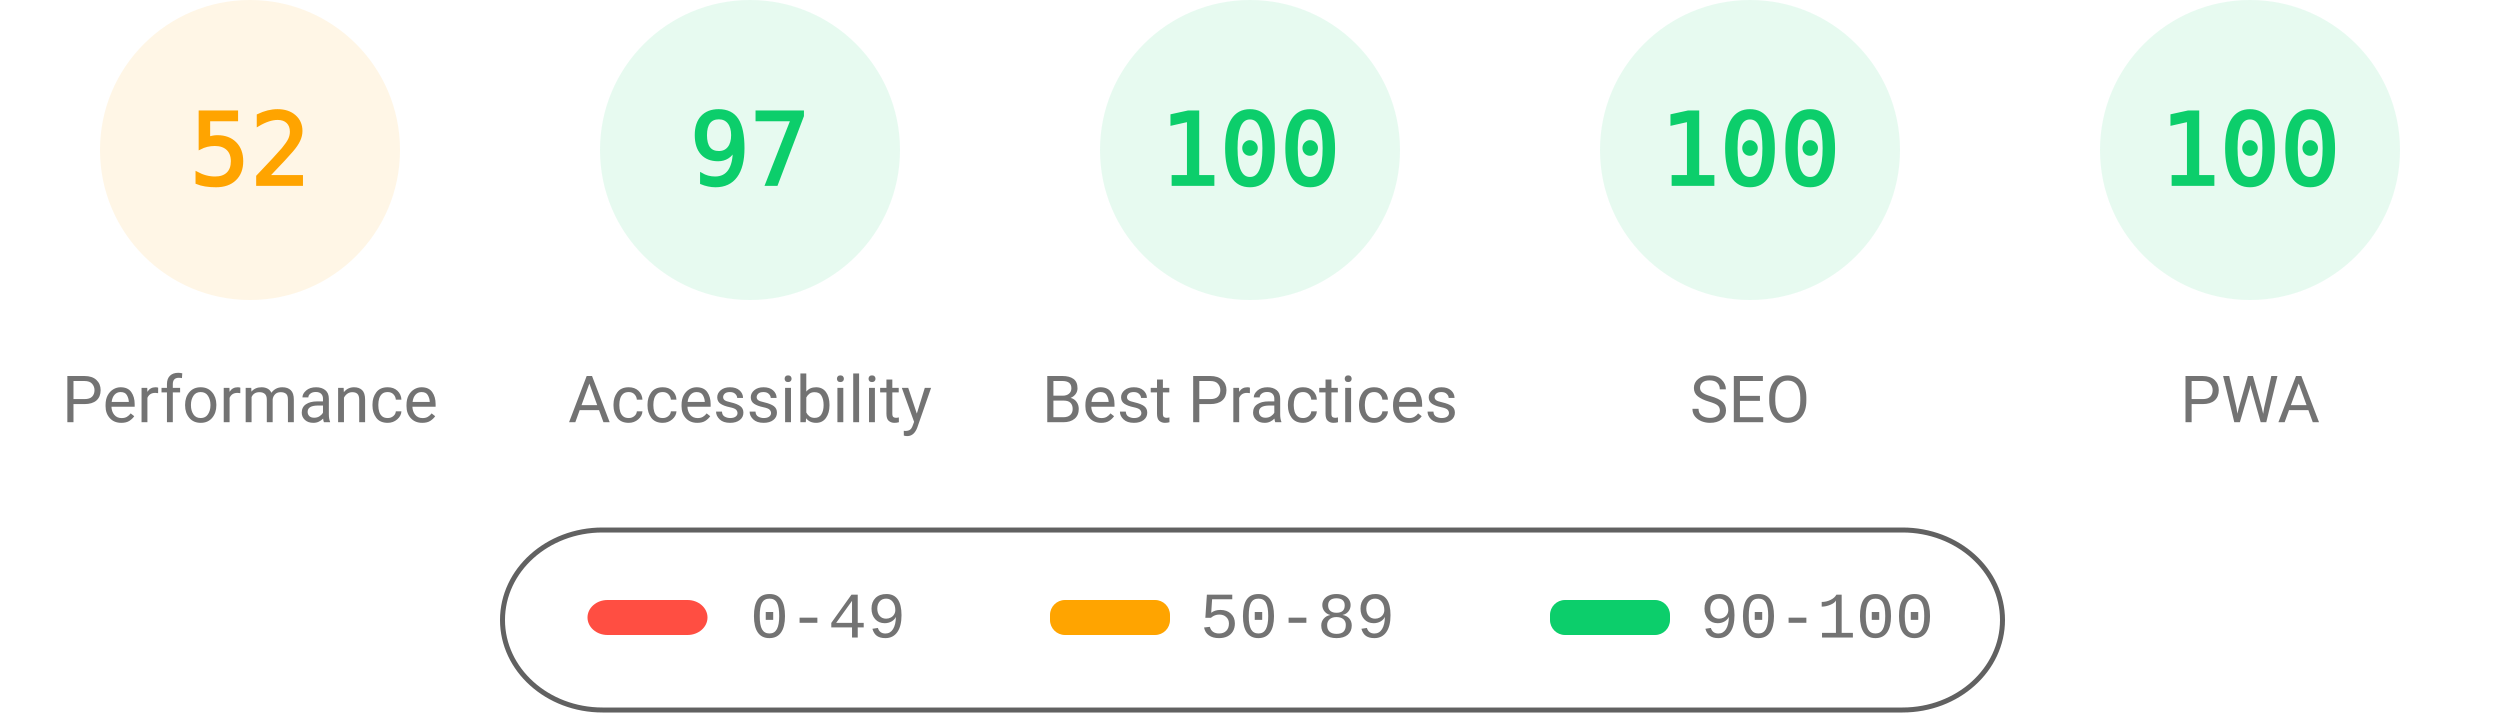
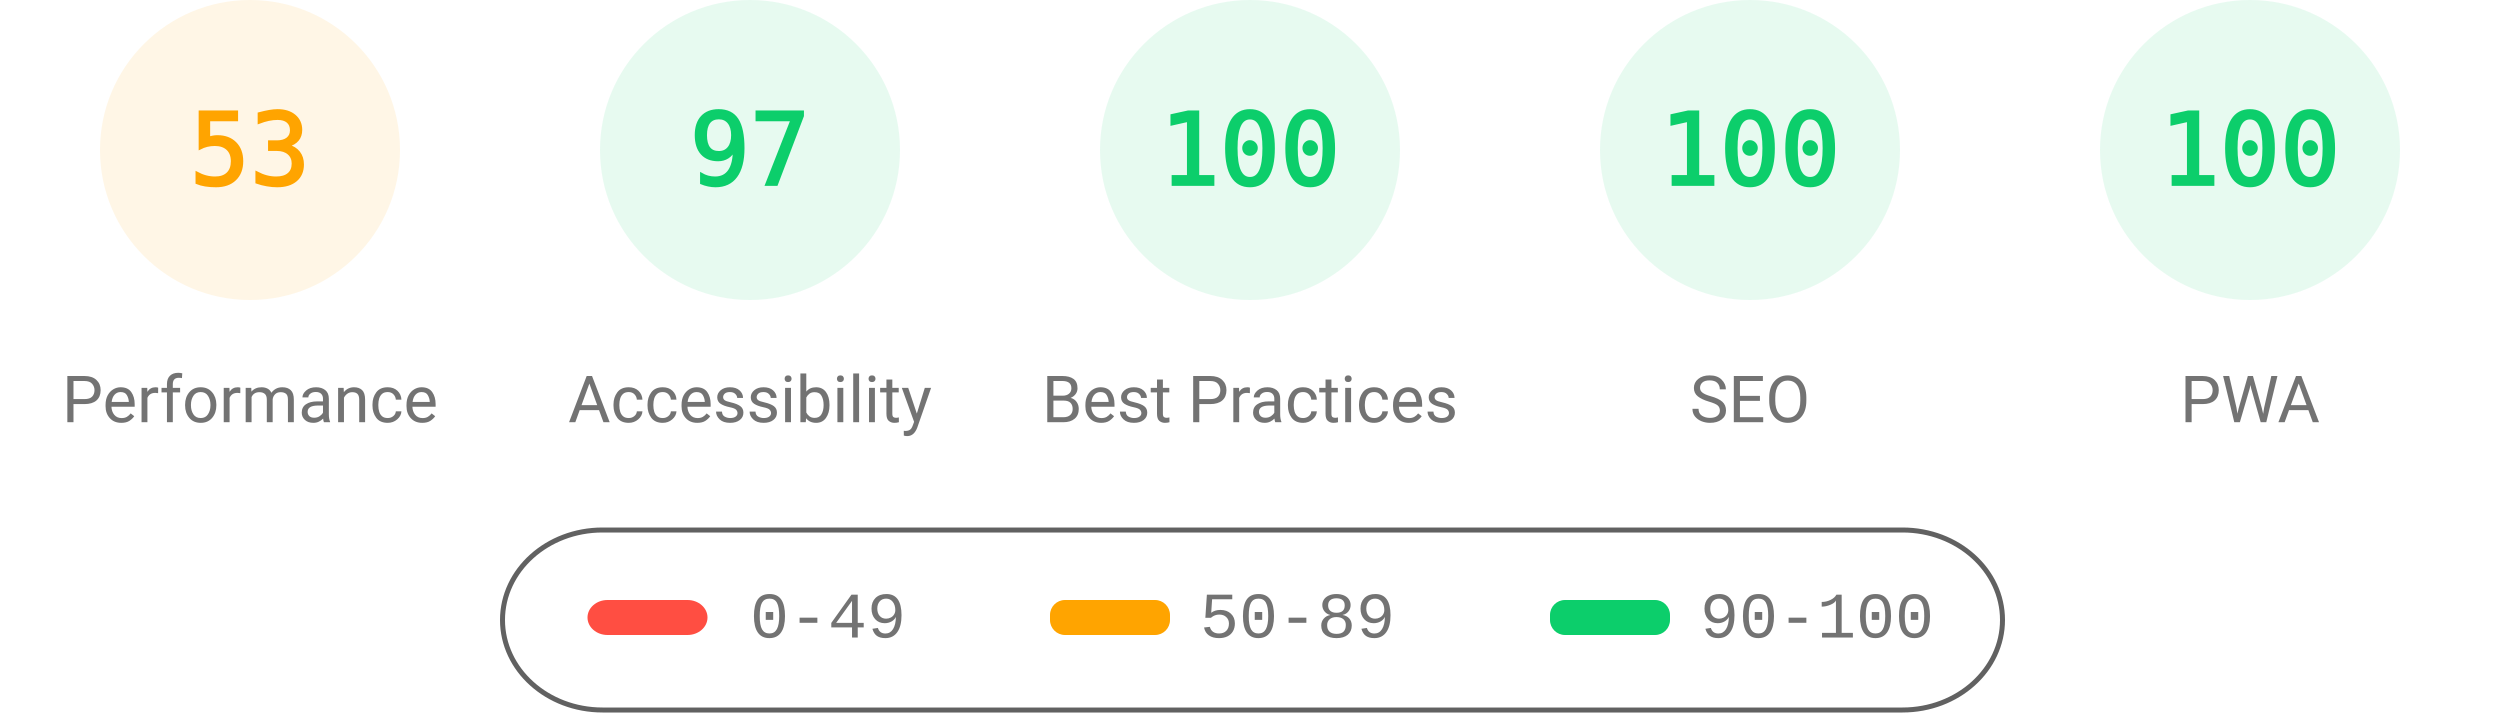
<svg xmlns="http://www.w3.org/2000/svg" fill="none" width="1000" height="285">
  <style>.gauge-base{opacity:.1}.gauge-arc{fill:none;animation-delay:250ms;stroke-linecap:round;transform:rotate(-90deg);transform-origin:100px 60px;animation:load-gauge 1s ease forwards}.guage-text{font-size:40px;font-family:monospace;text-align:center}.guage-red{color:#ff4e42;fill:#ff4e42;stroke:#ff4e42}.guage-orange{color:#ffa400;fill:#ffa400;stroke:#ffa400}.guage-green{color:#0cce6b;fill:#0cce6b;stroke:#0cce6b}.guage-undefined{color:#5c5c5c;fill:#5c5c5c;stroke:#5c5c5c}.guage-title{color:#737373;fill:#737373;stroke:none;font-size:26px;line-height:26px;font-family:Roboto,Halvetica,Arial,sans-serif}@keyframes load-gauge{from{stroke-dasharray:0 352.858}}</style>
  <svg class="guage-div guage-perf guage-orange" viewBox="0 0 200 200" width="200" height="200">
    <circle class="gauge-base" r="56" cx="100" cy="60" stroke-width="8" />
-     <circle class="gauge-arc guage-arc-1" r="56" cx="100" cy="60" stroke-width="8" style="stroke-dasharray:182.966,351.858" />
-     <text class="guage-text" x="100" y="60" alignment-baseline="central" dominant-baseline="central" text-anchor="middle">52</text>
+     <circle class="gauge-arc guage-arc-1" r="56" cx="100" cy="60" stroke-width="8" style="stroke-dasharray:186.485,351.858" />
+     <text class="guage-text" x="100" y="60" alignment-baseline="central" dominant-baseline="central" text-anchor="middle">53</text>
    <text class="guage-title" x="100" y="160" alignment-baseline="central" dominant-baseline="central" text-anchor="middle">Performance</text>
  </svg>
  <svg class="guage-div guage-acc guage-green" viewBox="0 0 200 200" width="200" height="200" x="200">
    <circle class="gauge-base" r="56" cx="100" cy="60" stroke-width="8" />
    <circle class="gauge-arc guage-arc-2" r="56" cx="100" cy="60" stroke-width="8" style="stroke-dasharray:341.302,351.858" />
    <text class="guage-text" x="100" y="60" alignment-baseline="central" dominant-baseline="central" text-anchor="middle">97</text>
    <text class="guage-title" x="100" y="160" alignment-baseline="central" dominant-baseline="central" text-anchor="middle">Accessibility</text>
  </svg>
  <svg class="guage-div guage-best guage-green" viewBox="0 0 200 200" width="200" height="200" x="400">
    <circle class="gauge-base" r="56" cx="100" cy="60" stroke-width="8" />
    <circle class="gauge-arc guage-arc-3" r="56" cx="100" cy="60" stroke-width="8" style="stroke-dasharray:351.858,351.858" />
    <text class="guage-text" x="100" y="60" alignment-baseline="central" dominant-baseline="central" text-anchor="middle">100</text>
    <text class="guage-title" x="100" y="160" alignment-baseline="central" dominant-baseline="central" text-anchor="middle">Best Practices</text>
  </svg>
  <svg class="guage-div guage-seo guage-green" viewBox="0 0 200 200" width="200" height="200" x="600">
    <circle class="gauge-base" r="56" cx="100" cy="60" stroke-width="8" />
    <circle class="gauge-arc guage-arc-4" r="56" cx="100" cy="60" stroke-width="8" style="stroke-dasharray:351.858,351.858" />
    <text class="guage-text" x="100" y="60" alignment-baseline="central" dominant-baseline="central" text-anchor="middle">100</text>
    <text class="guage-title" x="100" y="160" alignment-baseline="central" dominant-baseline="central" text-anchor="middle">SEO</text>
  </svg>
  <svg class="guage-div guage-pwa guage-green" viewBox="0 0 200 200" width="200" height="200" x="800">
    <circle class="gauge-base" r="56" cx="100" cy="60" stroke-width="8" />
    <circle class="gauge-arc guage-arc-4" r="56" cx="100" cy="60" stroke-width="8" style="stroke-dasharray:351.858,351.858" />
    <text class="guage-text" x="100" y="60" alignment-baseline="central" dominant-baseline="central" text-anchor="middle">100</text>
    <text class="guage-title" x="100" y="160" alignment-baseline="central" dominant-baseline="central" text-anchor="middle">PWA</text>
  </svg>
  <svg width="604" height="76" x="200" y="210">
    <path fill="none" id="canvas_background" d="M-1-1h604v80H-1z" />
    <rect fill-opacity="0" stroke="#616161" stroke-width="2" rx="40" id="svg_2" height="72" width="600" y="2" x="1" fill="#000" />
    <rect stroke="#000" rx="8" id="svg_3" height="14" width="48" y="30" x="35" stroke-opacity="null" stroke-width="0" fill="#ff4e42" />
    <rect stroke="#000" rx="6" id="svg_4" height="14" width="48" y="30" x="220" stroke-opacity="null" stroke-width="0" fill="#ffa400" />
    <rect stroke="#000" rx="6" id="svg_5" height="14" width="48" y="30" x="420" stroke-opacity="null" stroke-width="0" fill="#0cce6b" />
    <text xml:space="preserve" text-anchor="start" font-family="'Courier New', Courier, monospace" font-size="26" id="svg_6" y="45" x="100" stroke-opacity="null" stroke-width="0" stroke="#000" fill="#737373">0-49</text>
    <text xml:space="preserve" text-anchor="start" font-family="'Courier New', Courier, monospace" font-size="26" id="svg_7" y="45" x="280" stroke-opacity="null" stroke-width="0" stroke="#000" fill="#737373">50-89</text>
    <text xml:space="preserve" text-anchor="start" font-family="'Courier New', Courier, monospace" font-size="26" id="svg_8" y="45" x="480" stroke-opacity="null" stroke-width="0" stroke="#000" fill="#737373">90-100</text>
  </svg>
</svg>
